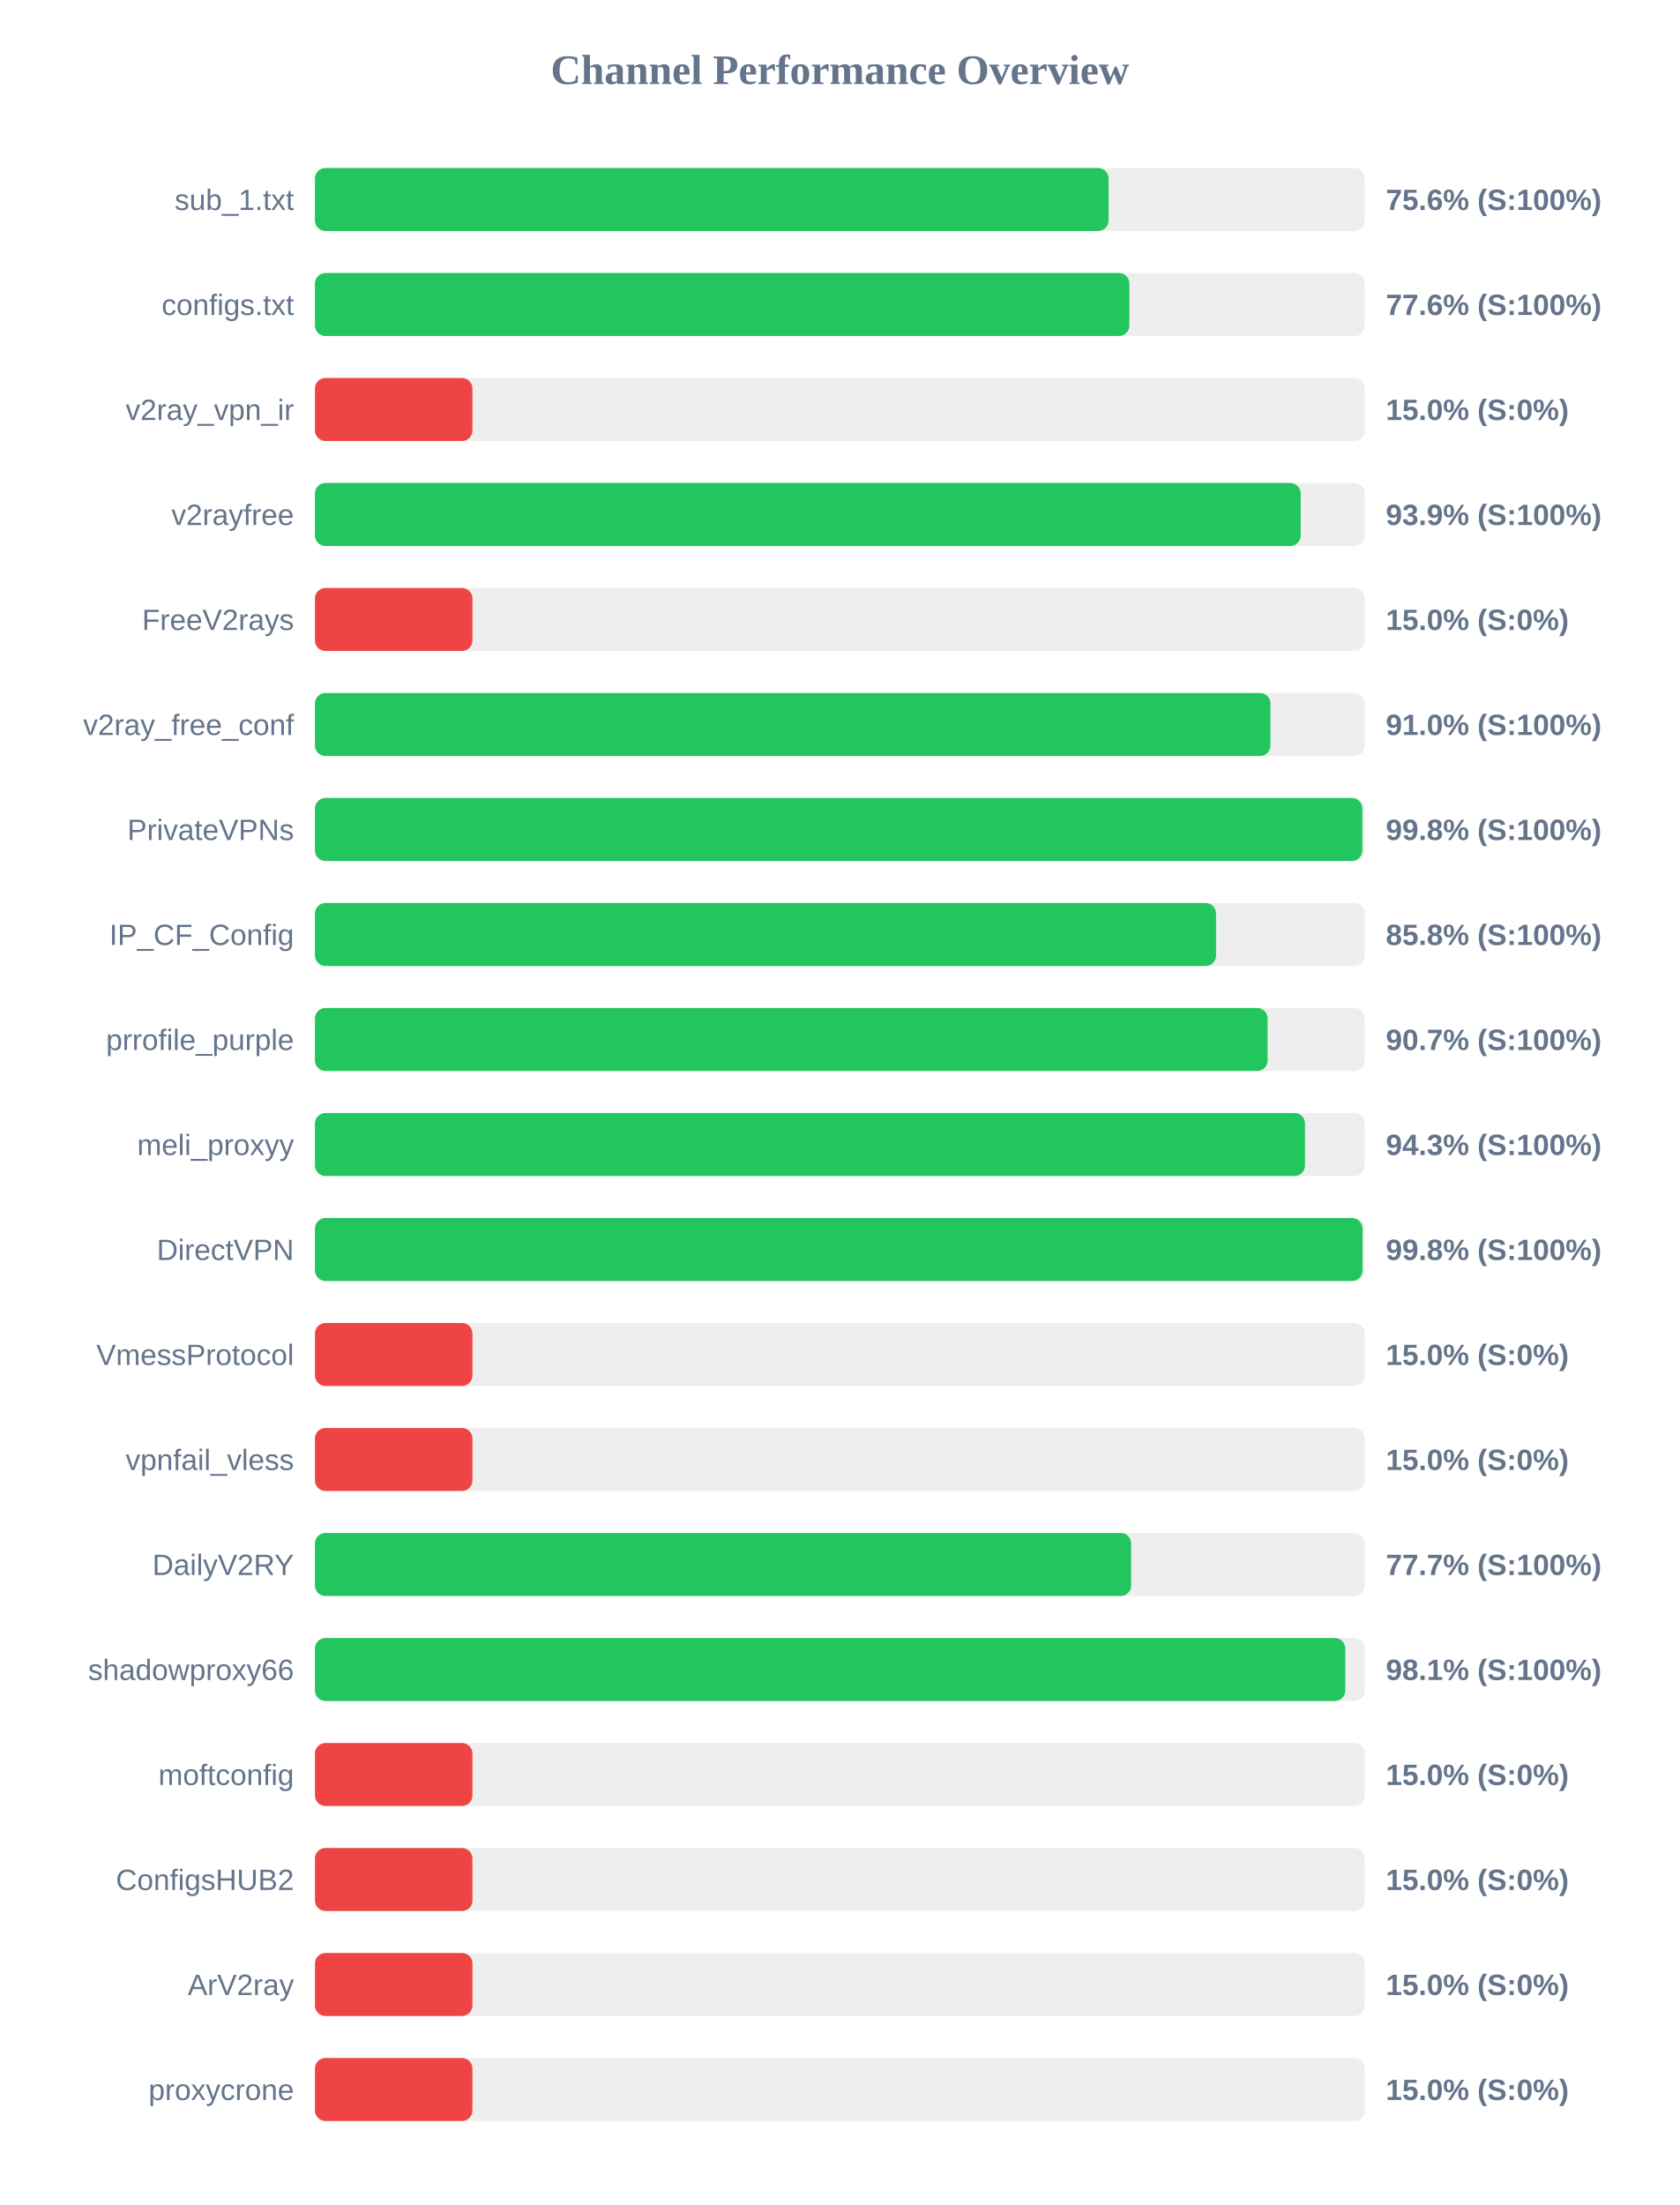
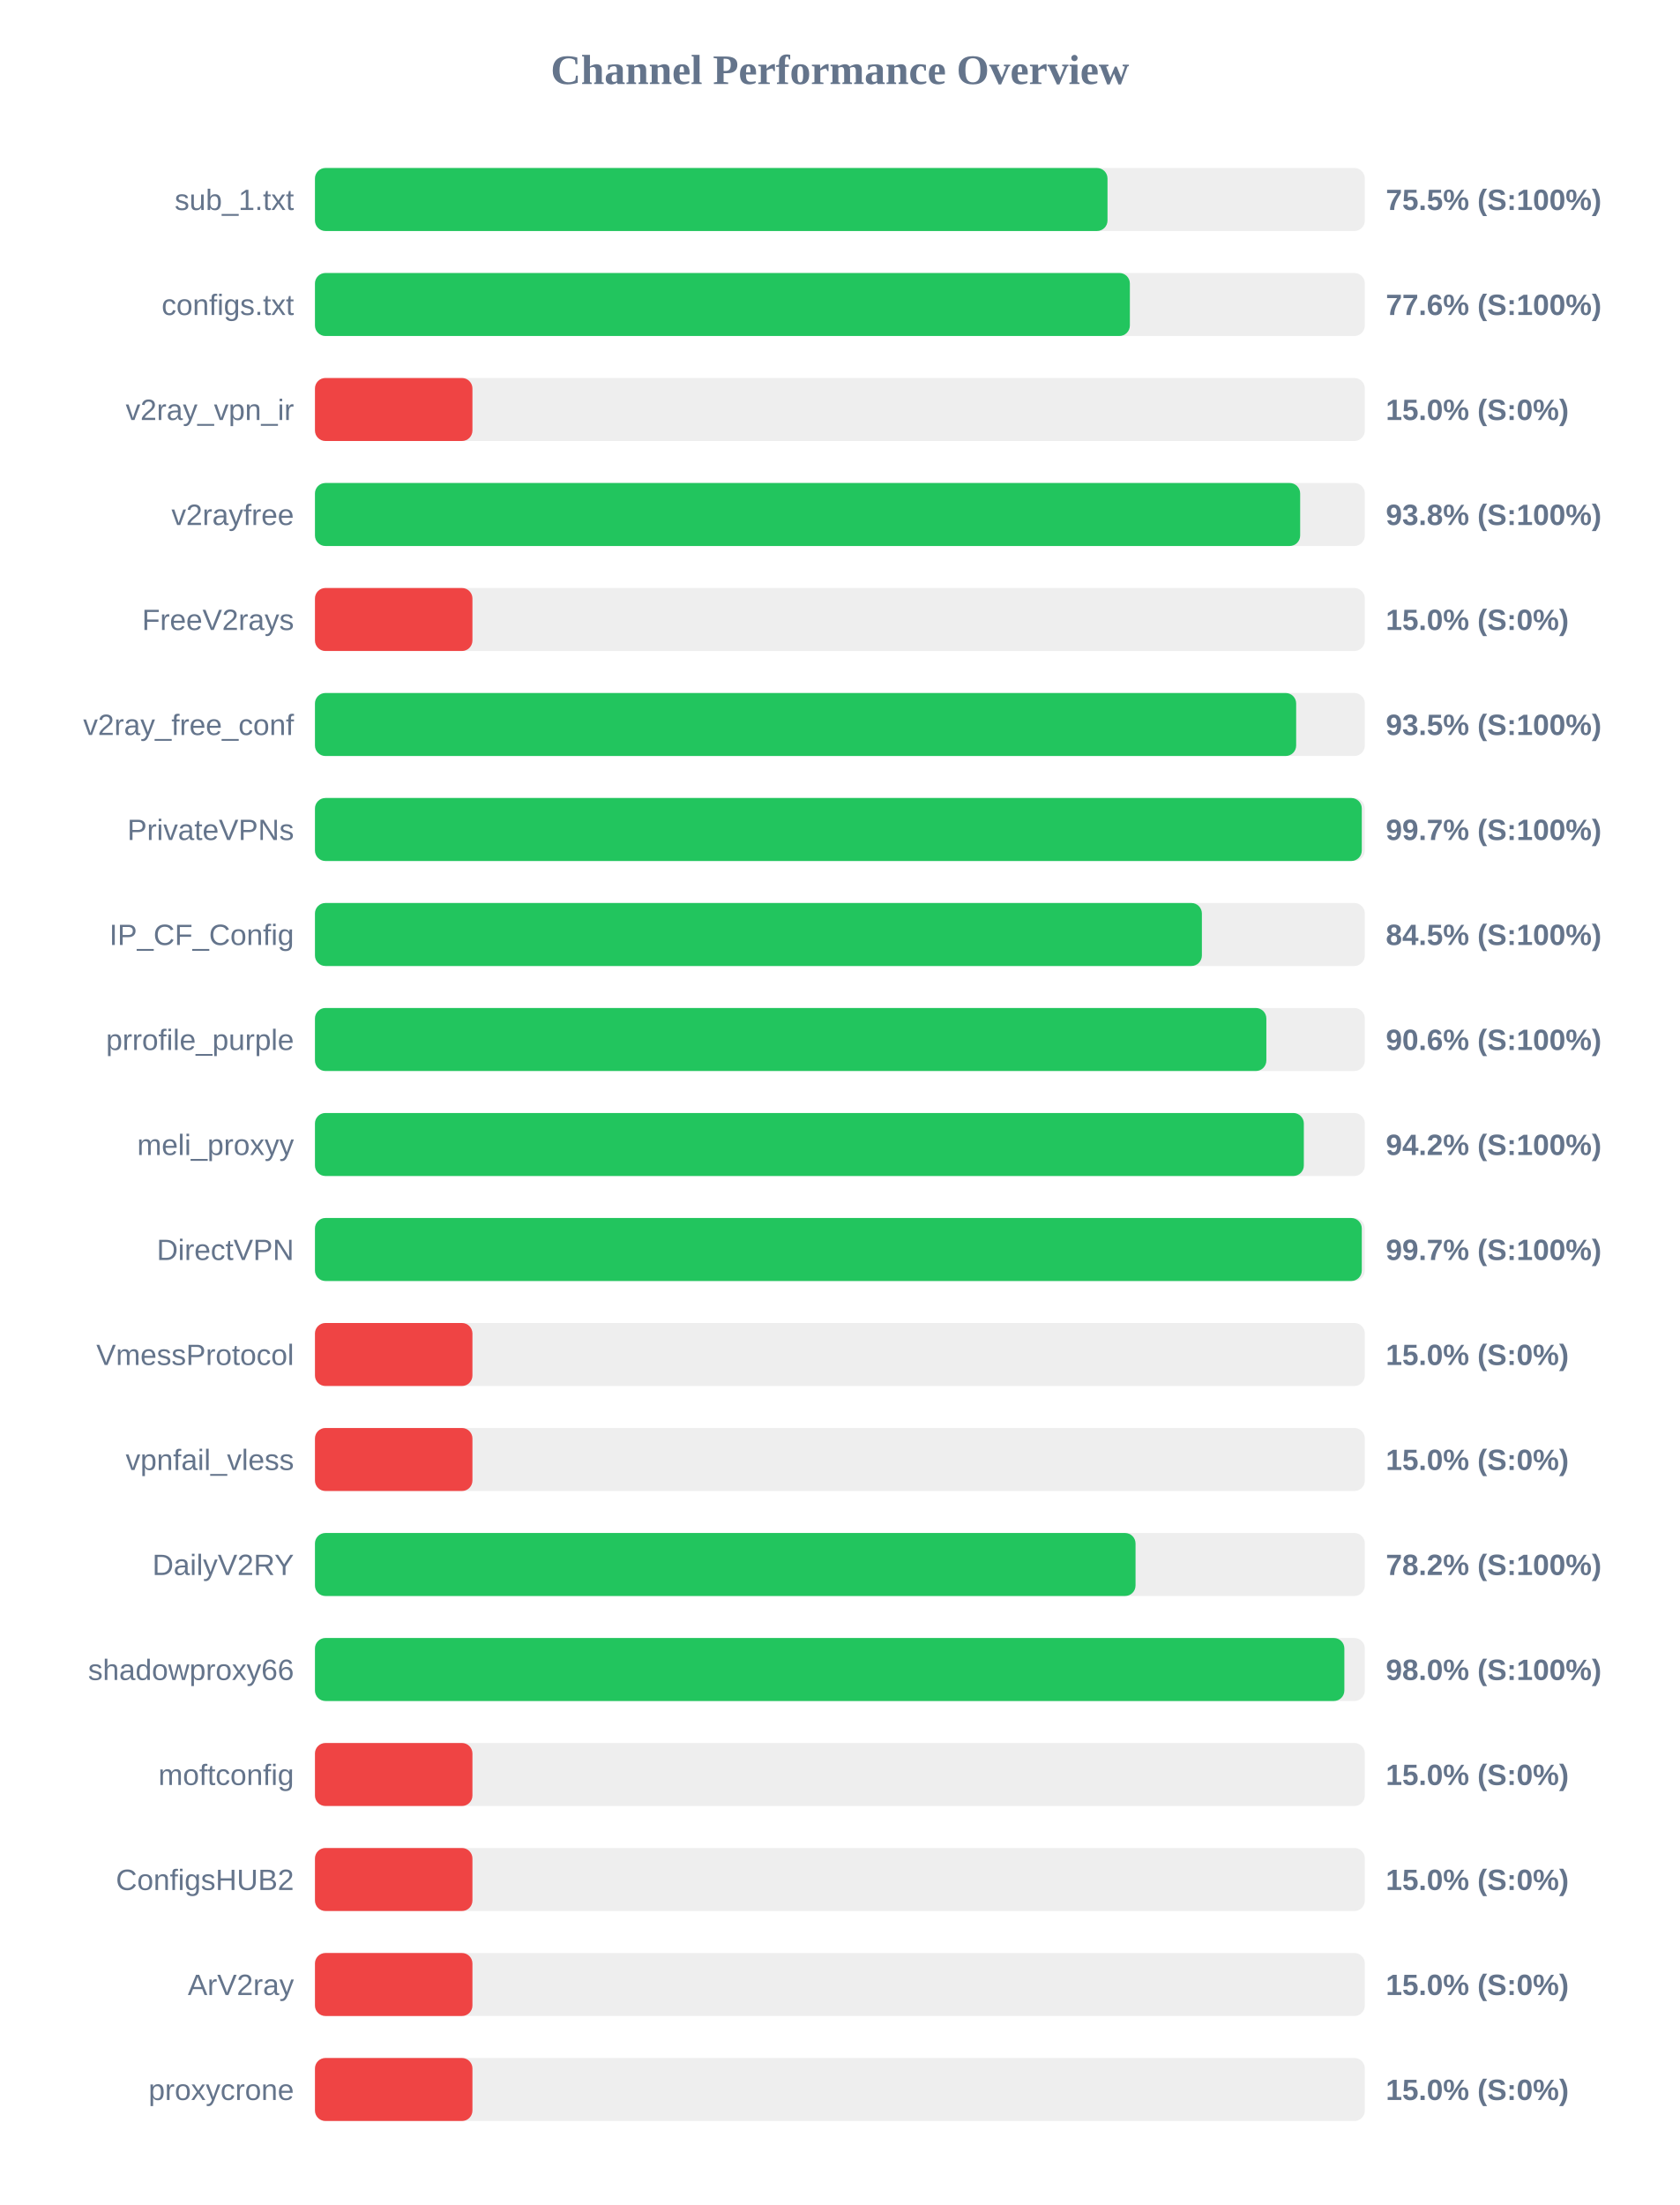
<svg xmlns="http://www.w3.org/2000/svg" width="800" height="1050" version="1.1">
  <style>
        .row { font: 14px Arial; fill: #64748b; }
        .score { font: bold 14px Arial; fill: #64748b; }
    </style>
  <text x="400" y="40" text-anchor="middle" font-size="20px" font-weight="bold" fill="#64748b">Channel Performance Overview</text>
  <rect x="150" y="80" width="500" height="30" fill="#eee" rx="5" />
-   <rect x="150" y="80" width="377.95" height="30" fill="#22c55e" rx="5" />
+   <rect x="150" y="80" width="377.45" height="30" fill="#22c55e" rx="5" />
  <text x="140" y="100" text-anchor="end" class="row">sub_1.txt</text>
-   <text x="660" y="100" text-anchor="start" class="score">75.6% (S:100%)</text>
+   <text x="660" y="100" text-anchor="start" class="score">75.5% (S:100%)</text>
  <rect x="150" y="130" width="500" height="30" fill="#eee" rx="5" />
-   <rect x="150" y="130" width="387.85" height="30" fill="#22c55e" rx="5" />
+   <rect x="150" y="130" width="388.1" height="30" fill="#22c55e" rx="5" />
  <text x="140" y="150" text-anchor="end" class="row">configs.txt</text>
  <text x="660" y="150" text-anchor="start" class="score">77.6% (S:100%)</text>
  <rect x="150" y="180" width="500" height="30" fill="#eee" rx="5" />
  <rect x="150" y="180" width="75.0" height="30" fill="#ef4444" rx="5" />
  <text x="140" y="200" text-anchor="end" class="row">v2ray_vpn_ir</text>
  <text x="660" y="200" text-anchor="start" class="score">15.0% (S:0%)</text>
  <rect x="150" y="230" width="500" height="30" fill="#eee" rx="5" />
-   <rect x="150" y="230" width="469.45" height="30" fill="#22c55e" rx="5" />
+   <rect x="150" y="230" width="469.2" height="30" fill="#22c55e" rx="5" />
  <text x="140" y="250" text-anchor="end" class="row">v2rayfree</text>
-   <text x="660" y="250" text-anchor="start" class="score">93.9% (S:100%)</text>
+   <text x="660" y="250" text-anchor="start" class="score">93.8% (S:100%)</text>
  <rect x="150" y="280" width="500" height="30" fill="#eee" rx="5" />
  <rect x="150" y="280" width="75.0" height="30" fill="#ef4444" rx="5" />
  <text x="140" y="300" text-anchor="end" class="row">FreeV2rays</text>
  <text x="660" y="300" text-anchor="start" class="score">15.0% (S:0%)</text>
  <rect x="150" y="330" width="500" height="30" fill="#eee" rx="5" />
-   <rect x="150" y="330" width="455.05" height="30" fill="#22c55e" rx="5" />
+   <rect x="150" y="330" width="467.3" height="30" fill="#22c55e" rx="5" />
  <text x="140" y="350" text-anchor="end" class="row">v2ray_free_conf</text>
-   <text x="660" y="350" text-anchor="start" class="score">91.0% (S:100%)</text>
+   <text x="660" y="350" text-anchor="start" class="score">93.5% (S:100%)</text>
  <rect x="150" y="380" width="500" height="30" fill="#eee" rx="5" />
-   <rect x="150" y="380" width="498.8" height="30" fill="#22c55e" rx="5" />
+   <rect x="150" y="380" width="498.55" height="30" fill="#22c55e" rx="5" />
  <text x="140" y="400" text-anchor="end" class="row">PrivateVPNs</text>
-   <text x="660" y="400" text-anchor="start" class="score">99.8% (S:100%)</text>
+   <text x="660" y="400" text-anchor="start" class="score">99.7% (S:100%)</text>
  <rect x="150" y="430" width="500" height="30" fill="#eee" rx="5" />
-   <rect x="150" y="430" width="429.15" height="30" fill="#22c55e" rx="5" />
+   <rect x="150" y="430" width="422.4" height="30" fill="#22c55e" rx="5" />
  <text x="140" y="450" text-anchor="end" class="row">IP_CF_Config</text>
-   <text x="660" y="450" text-anchor="start" class="score">85.8% (S:100%)</text>
+   <text x="660" y="450" text-anchor="start" class="score">84.5% (S:100%)</text>
  <rect x="150" y="480" width="500" height="30" fill="#eee" rx="5" />
-   <rect x="150" y="480" width="453.7" height="30" fill="#22c55e" rx="5" />
+   <rect x="150" y="480" width="453.1" height="30" fill="#22c55e" rx="5" />
  <text x="140" y="500" text-anchor="end" class="row">prrofile_purple</text>
-   <text x="660" y="500" text-anchor="start" class="score">90.7% (S:100%)</text>
+   <text x="660" y="500" text-anchor="start" class="score">90.6% (S:100%)</text>
  <rect x="150" y="530" width="500" height="30" fill="#eee" rx="5" />
-   <rect x="150" y="530" width="471.5" height="30" fill="#22c55e" rx="5" />
+   <rect x="150" y="530" width="470.95" height="30" fill="#22c55e" rx="5" />
  <text x="140" y="550" text-anchor="end" class="row">meli_proxyy</text>
-   <text x="660" y="550" text-anchor="start" class="score">94.3% (S:100%)</text>
+   <text x="660" y="550" text-anchor="start" class="score">94.2% (S:100%)</text>
  <rect x="150" y="580" width="500" height="30" fill="#eee" rx="5" />
-   <rect x="150" y="580" width="498.9" height="30" fill="#22c55e" rx="5" />
+   <rect x="150" y="580" width="498.55" height="30" fill="#22c55e" rx="5" />
  <text x="140" y="600" text-anchor="end" class="row">DirectVPN</text>
-   <text x="660" y="600" text-anchor="start" class="score">99.8% (S:100%)</text>
+   <text x="660" y="600" text-anchor="start" class="score">99.7% (S:100%)</text>
  <rect x="150" y="630" width="500" height="30" fill="#eee" rx="5" />
  <rect x="150" y="630" width="75.0" height="30" fill="#ef4444" rx="5" />
  <text x="140" y="650" text-anchor="end" class="row">VmessProtocol</text>
  <text x="660" y="650" text-anchor="start" class="score">15.0% (S:0%)</text>
  <rect x="150" y="680" width="500" height="30" fill="#eee" rx="5" />
  <rect x="150" y="680" width="75.0" height="30" fill="#ef4444" rx="5" />
  <text x="140" y="700" text-anchor="end" class="row">vpnfail_vless</text>
  <text x="660" y="700" text-anchor="start" class="score">15.0% (S:0%)</text>
  <rect x="150" y="730" width="500" height="30" fill="#eee" rx="5" />
-   <rect x="150" y="730" width="388.7" height="30" fill="#22c55e" rx="5" />
+   <rect x="150" y="730" width="390.8" height="30" fill="#22c55e" rx="5" />
  <text x="140" y="750" text-anchor="end" class="row">DailyV2RY</text>
-   <text x="660" y="750" text-anchor="start" class="score">77.7% (S:100%)</text>
+   <text x="660" y="750" text-anchor="start" class="score">78.2% (S:100%)</text>
  <rect x="150" y="780" width="500" height="30" fill="#eee" rx="5" />
-   <rect x="150" y="780" width="490.7" height="30" fill="#22c55e" rx="5" />
+   <rect x="150" y="780" width="490.25" height="30" fill="#22c55e" rx="5" />
  <text x="140" y="800" text-anchor="end" class="row">shadowproxy66</text>
-   <text x="660" y="800" text-anchor="start" class="score">98.1% (S:100%)</text>
+   <text x="660" y="800" text-anchor="start" class="score">98.0% (S:100%)</text>
  <rect x="150" y="830" width="500" height="30" fill="#eee" rx="5" />
  <rect x="150" y="830" width="75.0" height="30" fill="#ef4444" rx="5" />
  <text x="140" y="850" text-anchor="end" class="row">moftconfig</text>
  <text x="660" y="850" text-anchor="start" class="score">15.0% (S:0%)</text>
  <rect x="150" y="880" width="500" height="30" fill="#eee" rx="5" />
  <rect x="150" y="880" width="75.0" height="30" fill="#ef4444" rx="5" />
  <text x="140" y="900" text-anchor="end" class="row">ConfigsHUB2</text>
  <text x="660" y="900" text-anchor="start" class="score">15.0% (S:0%)</text>
  <rect x="150" y="930" width="500" height="30" fill="#eee" rx="5" />
  <rect x="150" y="930" width="75.0" height="30" fill="#ef4444" rx="5" />
  <text x="140" y="950" text-anchor="end" class="row">ArV2ray</text>
  <text x="660" y="950" text-anchor="start" class="score">15.0% (S:0%)</text>
  <rect x="150" y="980" width="500" height="30" fill="#eee" rx="5" />
  <rect x="150" y="980" width="75.0" height="30" fill="#ef4444" rx="5" />
  <text x="140" y="1000" text-anchor="end" class="row">proxycrone</text>
  <text x="660" y="1000" text-anchor="start" class="score">15.0% (S:0%)</text>
</svg>
